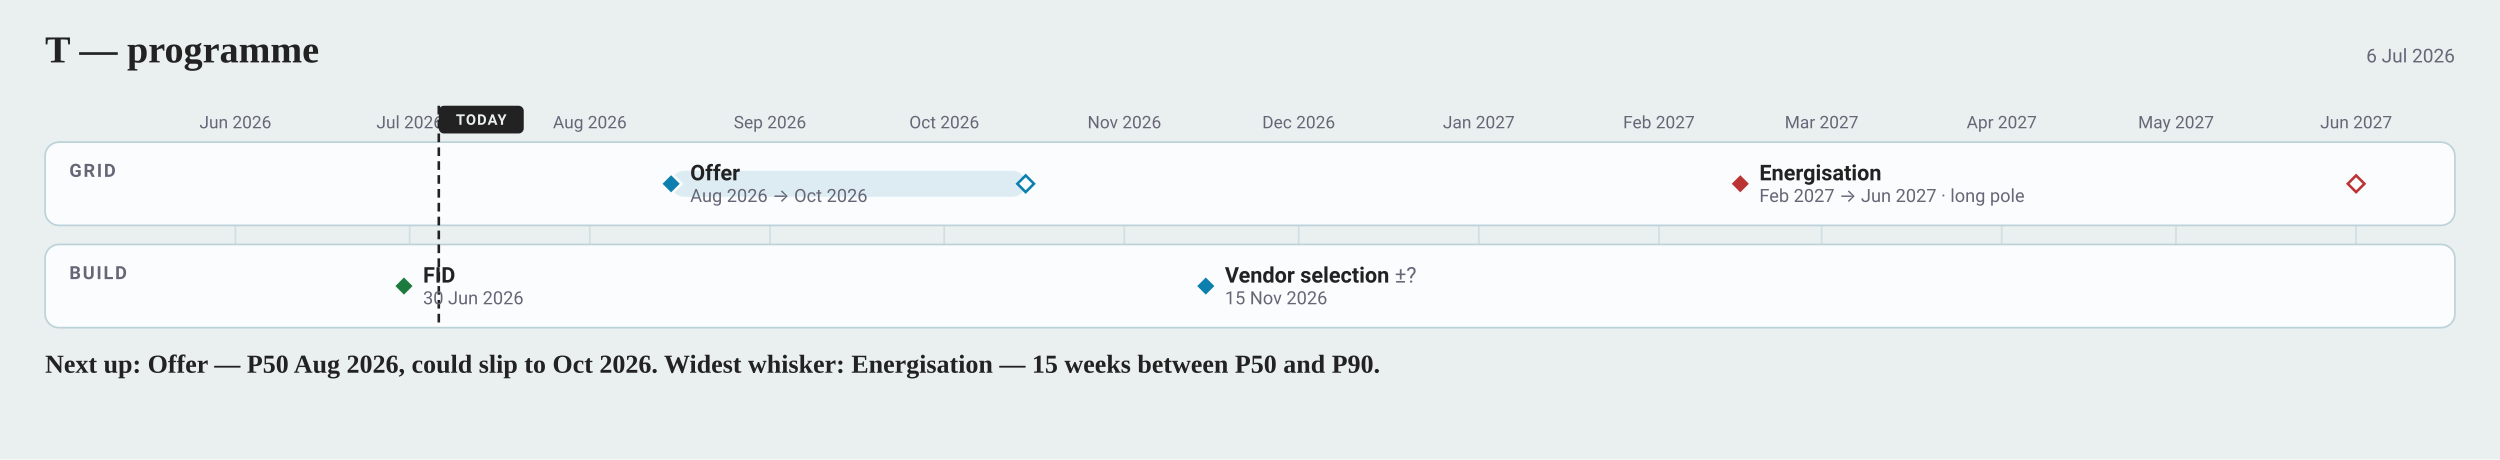
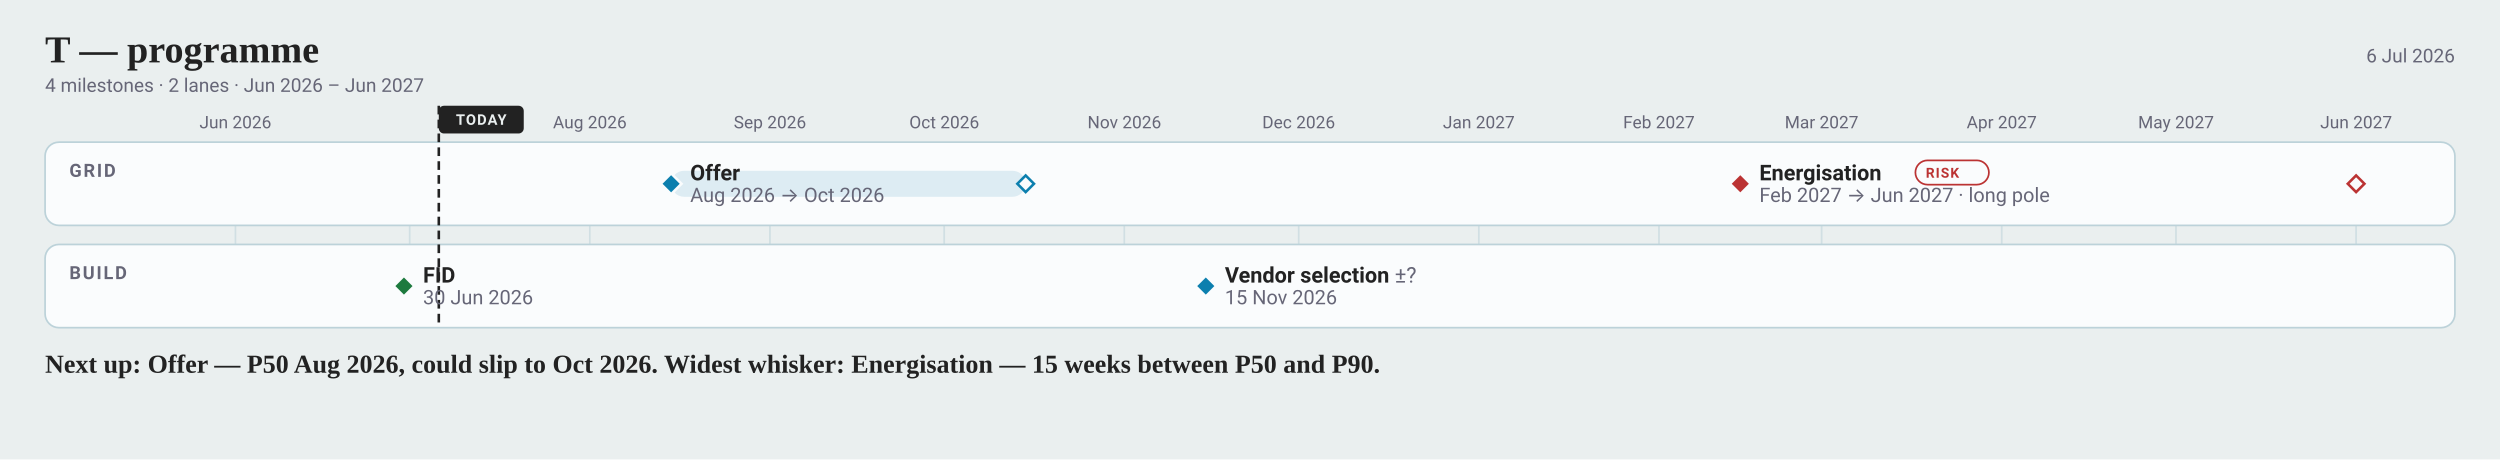
<svg xmlns="http://www.w3.org/2000/svg" width="1442" height="265" viewBox="0 0 1442 265" font-family="-apple-system, BlinkMacSystemFont, 'Segoe UI', Roboto, sans-serif">
  <rect width="1442" height="265" fill="#eaefef" />
  <text x="26" y="36" font-family="Charter, Georgia, 'Times New Roman', serif" font-size="22" font-weight="700" fill="#222">T — programme</text>
  <text x="1416" y="36" font-size="11" text-anchor="end" fill="#667">6 Jul 2026</text>
+   <text x="26" y="53" font-size="11" fill="#667">4 milestones · 2 lanes · Jun 2026 – Jun 2027</text>
  <line x1="135.8" y1="82" x2="135.8" y2="189" stroke="#bcd2d9" stroke-width="1" opacity="0.55" />
  <text x="135.78" y="74" font-size="10" text-anchor="middle" fill="#667">Jun 2026</text>
  <line x1="236.3" y1="82" x2="236.3" y2="189" stroke="#bcd2d9" stroke-width="1" opacity="0.55" />
-   <text x="236.32" y="74" font-size="10" text-anchor="middle" fill="#667">Jul 2026</text>
  <line x1="340.2" y1="82" x2="340.2" y2="189" stroke="#bcd2d9" stroke-width="1" opacity="0.55" />
  <text x="340.22" y="74" font-size="10" text-anchor="middle" fill="#667">Aug 2026</text>
  <line x1="444.1" y1="82" x2="444.1" y2="189" stroke="#bcd2d9" stroke-width="1" opacity="0.55" />
  <text x="444.11" y="74" font-size="10" text-anchor="middle" fill="#667">Sep 2026</text>
  <line x1="544.6" y1="82" x2="544.6" y2="189" stroke="#bcd2d9" stroke-width="1" opacity="0.55" />
  <text x="544.65" y="74" font-size="10" text-anchor="middle" fill="#667">Oct 2026</text>
  <line x1="648.5" y1="82" x2="648.5" y2="189" stroke="#bcd2d9" stroke-width="1" opacity="0.55" />
  <text x="648.54" y="74" font-size="10" text-anchor="middle" fill="#667">Nov 2026</text>
  <line x1="749.1" y1="82" x2="749.1" y2="189" stroke="#bcd2d9" stroke-width="1" opacity="0.55" />
  <text x="749.08" y="74" font-size="10" text-anchor="middle" fill="#667">Dec 2026</text>
  <line x1="853.0" y1="82" x2="853.0" y2="189" stroke="#bcd2d9" stroke-width="1" opacity="0.55" />
  <text x="852.97" y="74" font-size="10" text-anchor="middle" fill="#667">Jan 2027</text>
  <line x1="956.9" y1="82" x2="956.9" y2="189" stroke="#bcd2d9" stroke-width="1" opacity="0.55" />
  <text x="956.86" y="74" font-size="10" text-anchor="middle" fill="#667">Feb 2027</text>
  <line x1="1050.7" y1="82" x2="1050.7" y2="189" stroke="#bcd2d9" stroke-width="1" opacity="0.55" />
  <text x="1050.7" y="74" font-size="10" text-anchor="middle" fill="#667">Mar 2027</text>
  <line x1="1154.6" y1="82" x2="1154.6" y2="189" stroke="#bcd2d9" stroke-width="1" opacity="0.55" />
  <text x="1154.59" y="74" font-size="10" text-anchor="middle" fill="#667">Apr 2027</text>
  <line x1="1255.1" y1="82" x2="1255.1" y2="189" stroke="#bcd2d9" stroke-width="1" opacity="0.55" />
  <text x="1255.14" y="74" font-size="10" text-anchor="middle" fill="#667">May 2027</text>
  <line x1="1359.0" y1="82" x2="1359.0" y2="189" stroke="#bcd2d9" stroke-width="1" opacity="0.55" />
  <text x="1359.03" y="74" font-size="10" text-anchor="middle" fill="#667">Jun 2027</text>
  <rect x="26" y="82" width="1390" height="48" rx="8" fill="#fafcfd" stroke="#bcd2d9" />
  <text x="40" y="102" font-size="10.5" font-weight="600" letter-spacing="1" fill="#667">GRID</text>
  <rect x="26" y="141" width="1390" height="48" rx="8" fill="#fafcfd" stroke="#bcd2d9" />
  <text x="40" y="161" font-size="10.5" font-weight="600" letter-spacing="1" fill="#667">BUILD</text>
  <line data-today="" x1="253.1" y1="61.0" x2="253.1" y2="189.0" stroke="#222" stroke-width="1.5" stroke-dasharray="5 3" />
  <rect x="253.1" y="61.0" width="49.0" height="16.0" rx="3" fill="#222" />
  <text x="277.58" y="72" font-size="8.5" font-weight="700" letter-spacing="0.6" text-anchor="middle" fill="#eaefef">TODAY</text>
  <rect data-ms="whisker" x="387.1" y="98.5" width="204.4" height="15.0" rx="7.5" fill="#0C7FAE1F" />
  <path data-ms="p90" d="M591.6 101.2 L596.4 106.0 L591.6 110.8 L586.8 106.0 Z" fill="#fafcfd" stroke="#0C7FAE" stroke-width="1.5" />
  <path data-ms="p50" data-mskey="grid|offer" data-next="" d="M387.1 100.0 L393.1 106.0 L387.1 112.0 L381.1 106.0 Z" fill="#0C7FAE" stroke="#fafcfd" stroke-width="1.5" />
  <text x="398.1" y="104.0" font-size="12.5" font-weight="600" fill="#222">Offer</text>
-   <text x="398.1" y="116.5" font-size="10.5" fill="#667">Aug 2026 → Oct 2026</text>
+   <text x="398.1" y="116.5" font-size="11.5" fill="#667">Aug 2026 → Oct 2026</text>
  <rect data-ms="whisker" x="1003.8" y="98.5" width="355.2" height="15.0" rx="7.5" fill="none" />
  <path data-ms="p90" d="M1359.0 101.2 L1363.8 106.0 L1359.0 110.8 L1354.2 106.0 Z" fill="#fafcfd" stroke="#b33" stroke-width="1.5" />
  <path data-ms="p50" data-mskey="grid|energisation" d="M1003.8 100.0 L1009.8 106.0 L1003.8 112.0 L997.8 106.0 Z" fill="#b33" stroke="#fafcfd" stroke-width="1.5" />
  <text x="1014.8" y="104.0" font-size="12.5" font-weight="600" fill="#222">Energisation</text>
-   <text x="1014.8" y="116.5" font-size="10.5" fill="#667">Feb 2027 → Jun 2027 · long pole</text>
+   <rect x="1104.8" y="92.5" width="42.4" height="14.0" rx="7.0" fill="none" stroke="#b33" stroke-width="1" />
+   <text x="1110.78" y="102.5" font-size="8" font-weight="600" letter-spacing="0.6" fill="#b33">RISK</text>
+   <text x="1014.8" y="116.5" font-size="11.5" fill="#667">Feb 2027 → Jun 2027 · long pole</text>
  <path data-ms="p50" data-mskey="build|fid" d="M233.0 159.0 L239.0 165.0 L233.0 171.0 L227.0 165.0 Z" fill="#1D7A3E" stroke="#fafcfd" stroke-width="1.5" />
  <text x="244.0" y="163.0" font-size="12.5" font-weight="600" fill="#222">FID</text>
-   <text x="244.0" y="175.5" font-size="10.5" fill="#667">30 Jun 2026</text>
+   <text x="244.0" y="175.5" font-size="11.5" fill="#667">30 Jun 2026</text>
  <path data-ms="p50" data-mskey="build|vendor selection" d="M695.5 159.0 L701.5 165.0 L695.5 171.0 L689.5 165.0 Z" fill="#0C7FAE" stroke="#fafcfd" stroke-width="1.5" />
  <text x="706.5" y="163.0" font-size="12.5" font-weight="600" fill="#222">Vendor selection <tspan font-weight="400" fill="#667">±?</tspan>
  </text>
-   <text x="706.5" y="175.5" font-size="10.5" fill="#667">15 Nov 2026</text>
+   <text x="706.5" y="175.5" font-size="11.5" fill="#667">15 Nov 2026</text>
  <text x="26" y="215" font-family="Charter, Georgia, 'Times New Roman', serif" font-size="15" font-weight="600" fill="#222">Next up: Offer — P50 Aug 2026, could slip to Oct 2026.  Widest whisker: Energisation — 15 weeks between P50 and P90.</text>
</svg>
